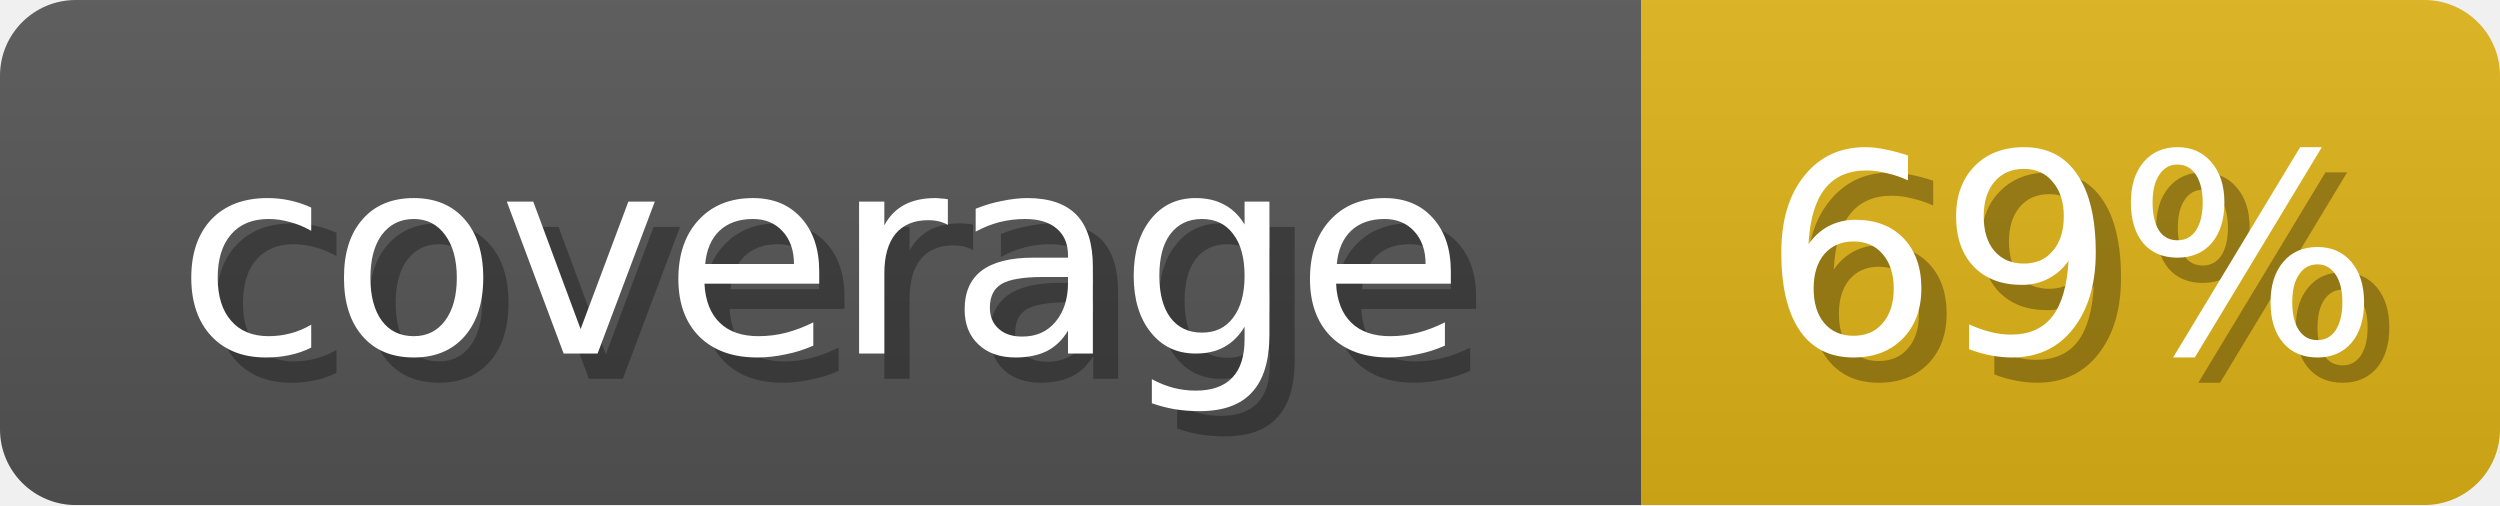
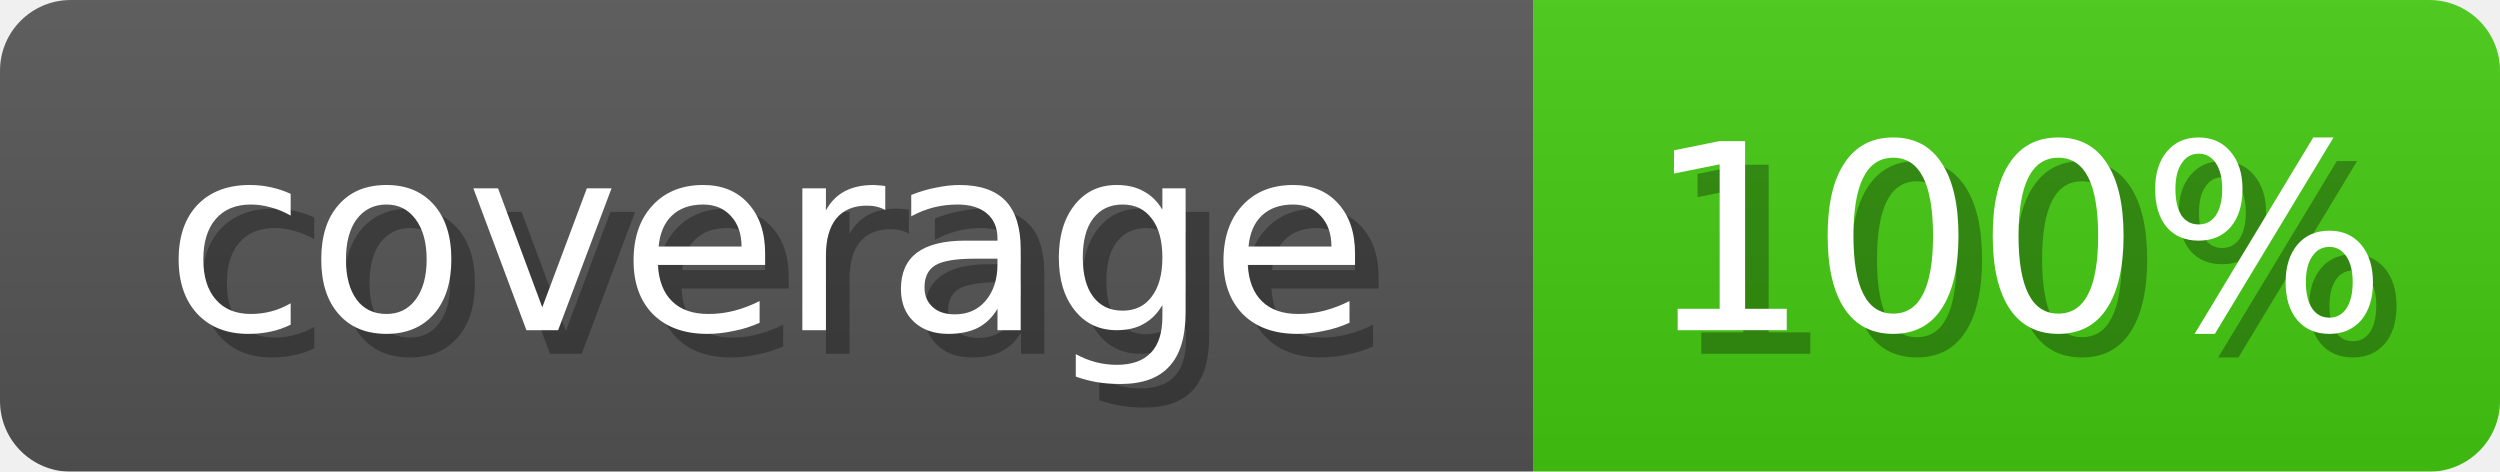
- <svg xmlns="http://www.w3.org/2000/svg" width="99" height="20">
+ <svg xmlns="http://www.w3.org/2000/svg" width="106" height="20">
  <linearGradient id="b" x2="0" y2="100%">
    <stop offset="0" stop-color="#bbb" stop-opacity=".1" />
    <stop offset="1" stop-opacity=".1" />
  </linearGradient>
  <mask id="anybadge_1">
-     <rect width="99" height="20" rx="3" fill="#fff" />
+     <rect width="106" height="20" rx="3" fill="#fff" />
  </mask>
  <g mask="url(#anybadge_1)">
    <path fill="#555" d="M0 0h65v20H0z" />
-     <path fill="#DFB317" d="M65 0h34v20H65z" />
-     <path fill="url(#b)" d="M0 0h99v20H0z" />
+     <path fill="#4c1" d="M65 0h41v20H65z" />
+     <path fill="url(#b)" d="M0 0h106v20H0z" />
  </g>
  <g fill="#fff" text-anchor="middle" font-family="DejaVu Sans,Verdana,Geneva,sans-serif" font-size="11">
    <text x="33.5" y="15" fill="#010101" fill-opacity=".3">coverage</text>
    <text x="32.5" y="14">coverage</text>
  </g>
  <g fill="#fff" text-anchor="middle" font-family="DejaVu Sans,Verdana,Geneva,sans-serif" font-size="11">
-     <text x="83.0" y="15" fill="#010101" fill-opacity=".3">69%</text>
-     <text x="82.0" y="14">69%</text>
+     <text x="86.5" y="15" fill="#010101" fill-opacity=".3">100%</text>
+     <text x="85.5" y="14">100%</text>
  </g>
</svg>
